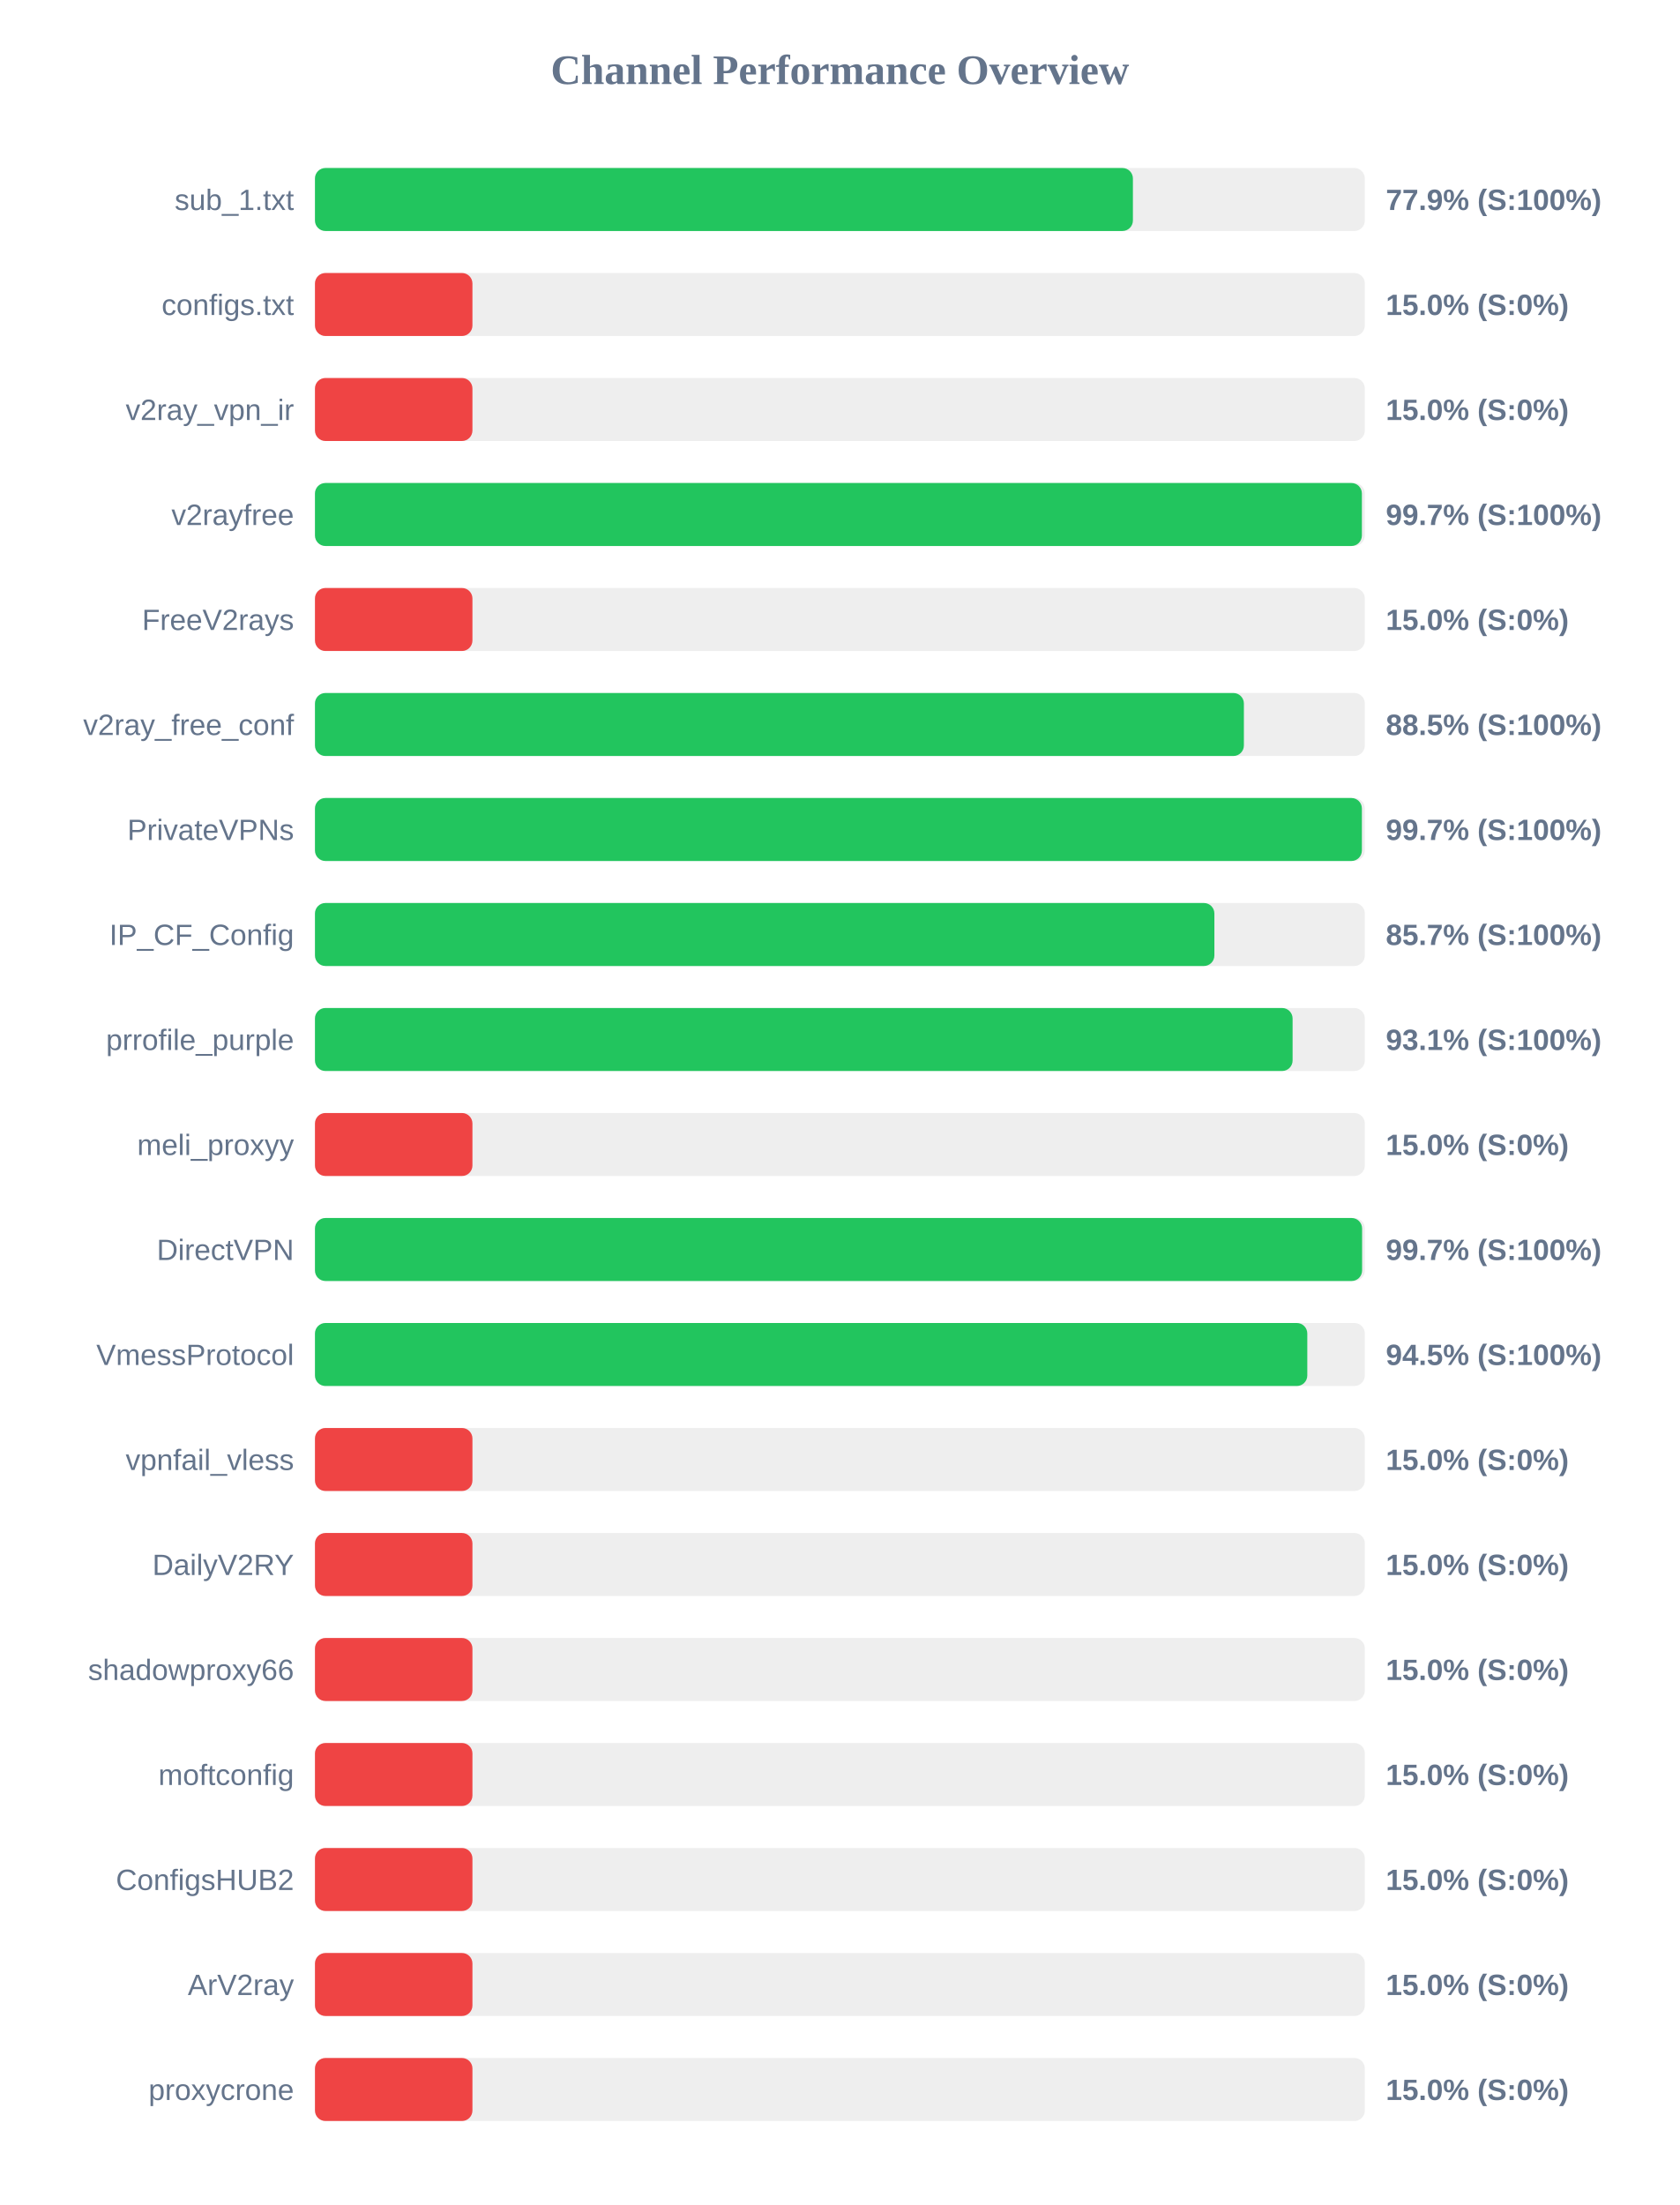
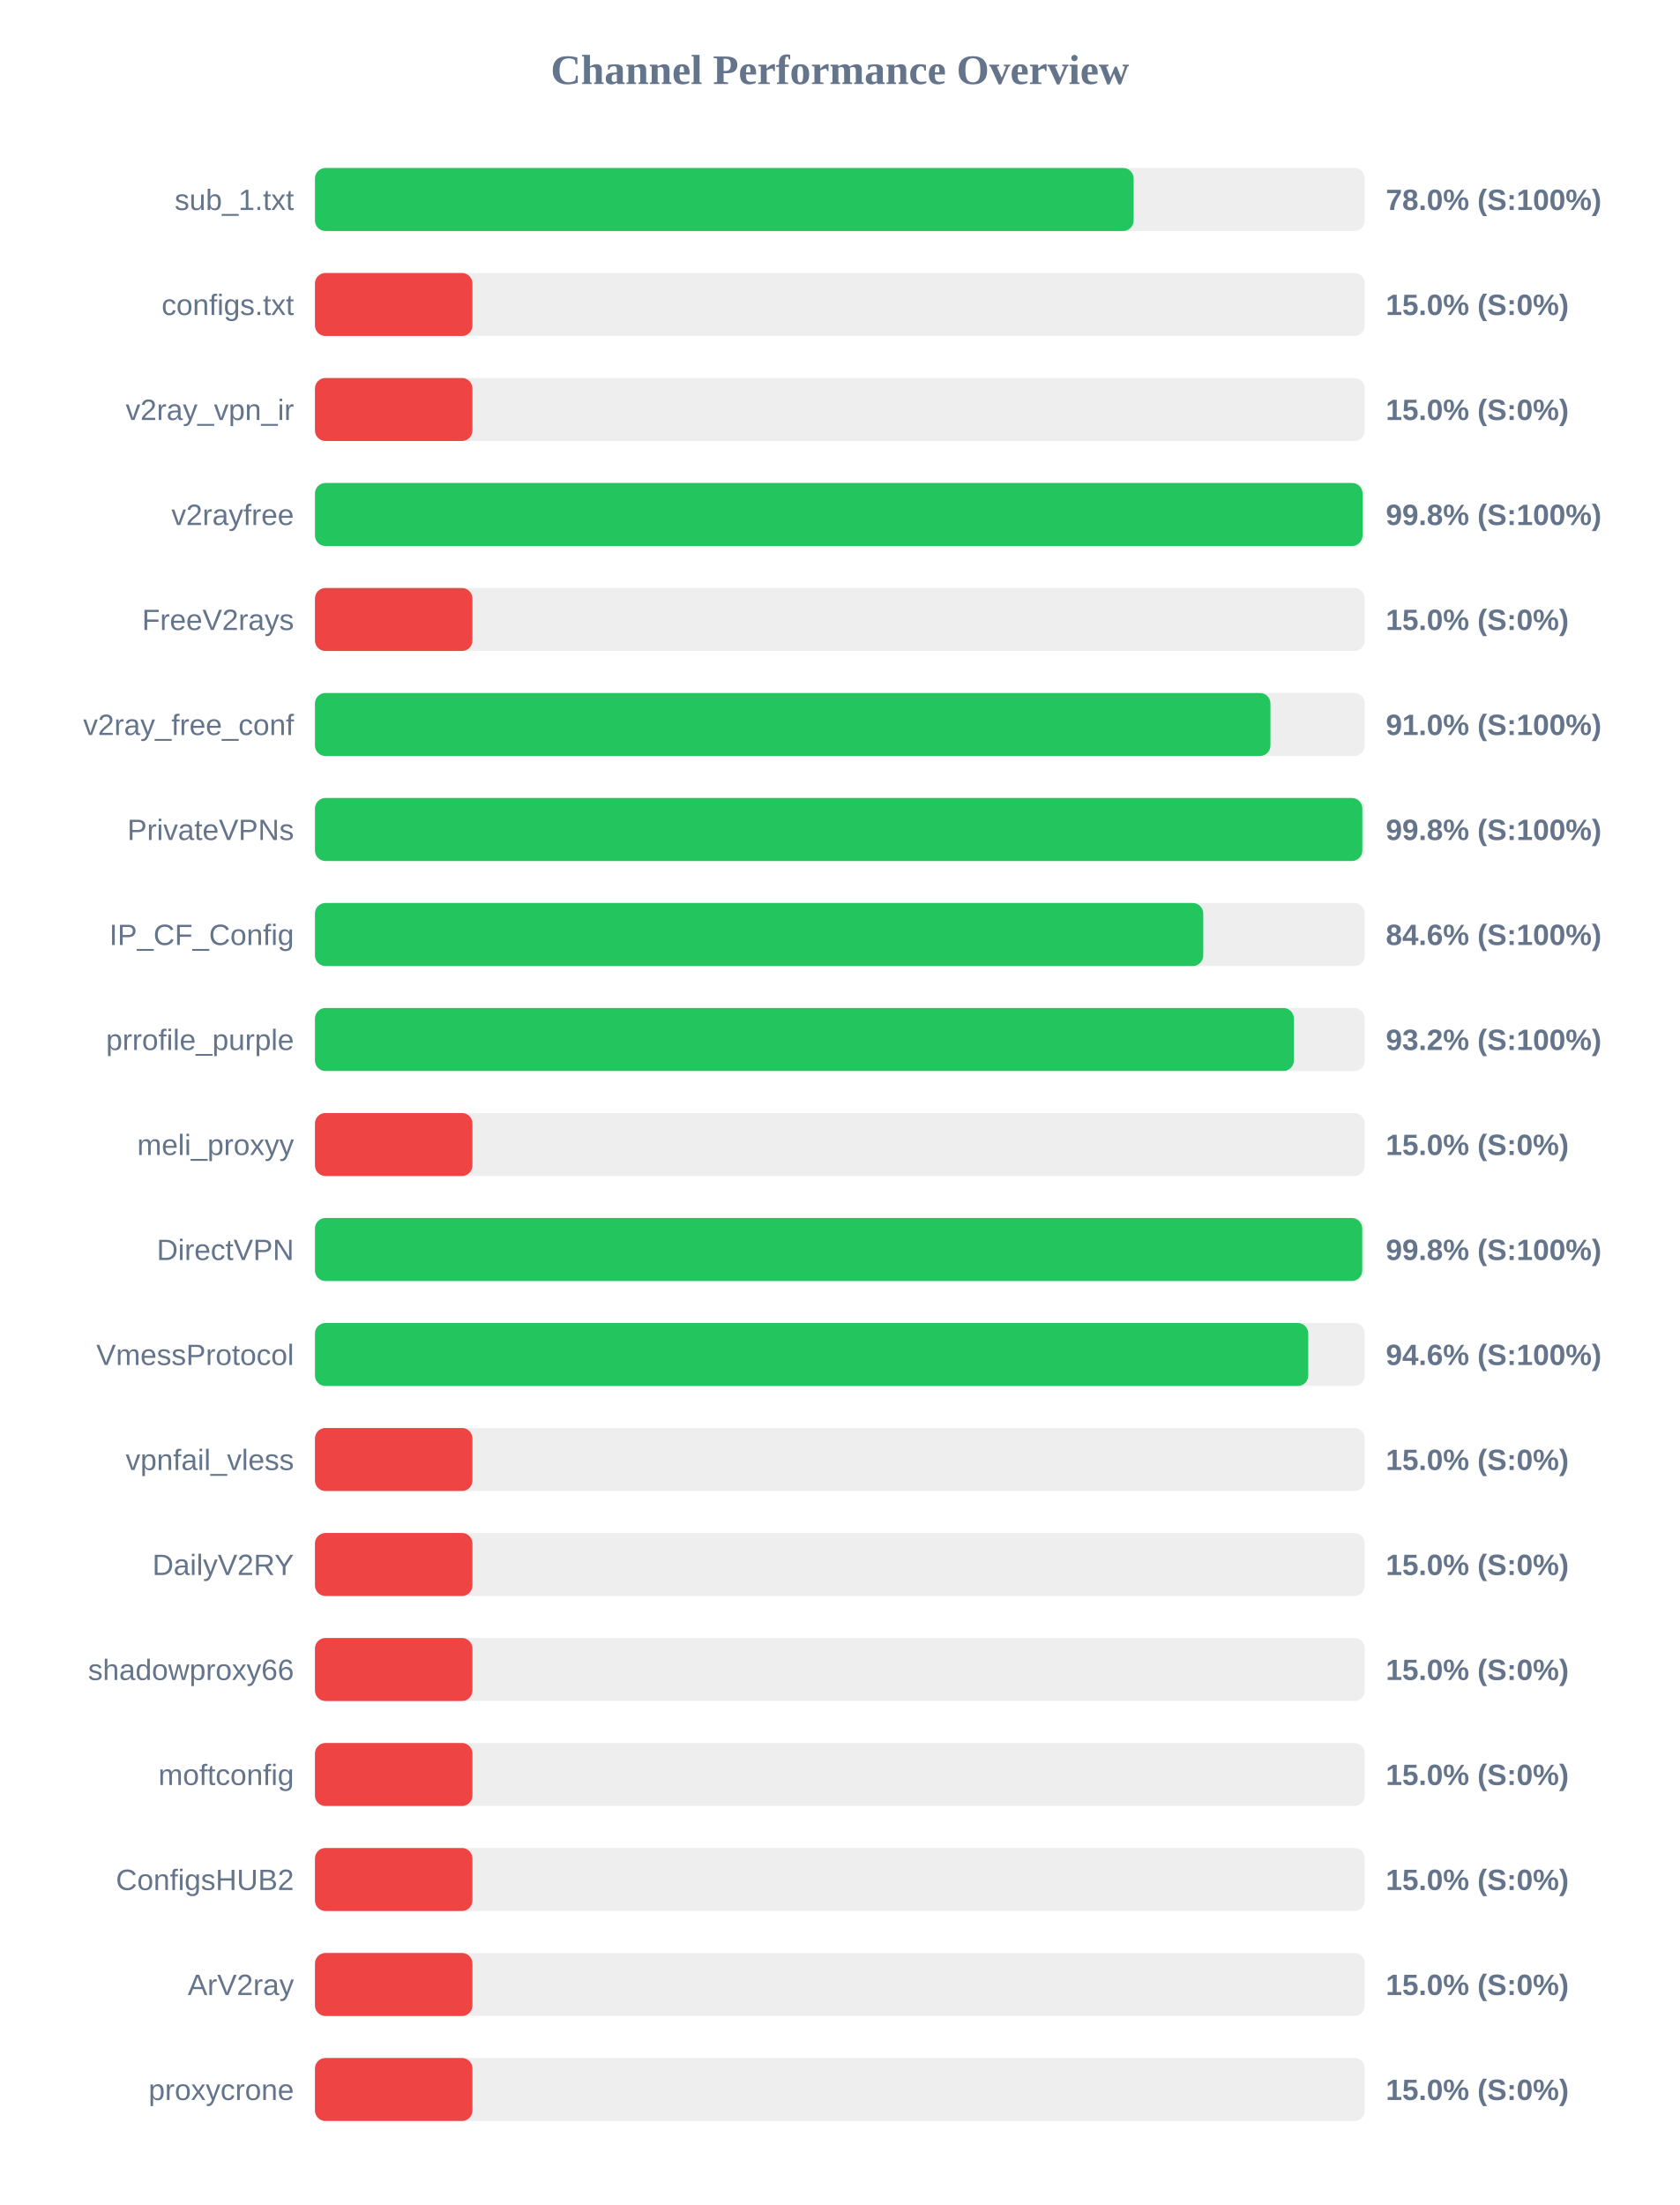
<svg xmlns="http://www.w3.org/2000/svg" width="800" height="1050" version="1.1">
  <style>
        .row { font: 14px Arial; fill: #64748b; }
        .score { font: bold 14px Arial; fill: #64748b; }
    </style>
  <text x="400" y="40" text-anchor="middle" font-size="20px" font-weight="bold" fill="#64748b">Channel Performance Overview</text>
  <rect x="150" y="80" width="500" height="30" fill="#eee" rx="5" />
-   <rect x="150" y="80" width="389.55" height="30" fill="#22c55e" rx="5" />
+   <rect x="150" y="80" width="389.9" height="30" fill="#22c55e" rx="5" />
  <text x="140" y="100" text-anchor="end" class="row">sub_1.txt</text>
-   <text x="660" y="100" text-anchor="start" class="score">77.9% (S:100%)</text>
+   <text x="660" y="100" text-anchor="start" class="score">78.0% (S:100%)</text>
  <rect x="150" y="130" width="500" height="30" fill="#eee" rx="5" />
  <rect x="150" y="130" width="75.0" height="30" fill="#ef4444" rx="5" />
  <text x="140" y="150" text-anchor="end" class="row">configs.txt</text>
  <text x="660" y="150" text-anchor="start" class="score">15.0% (S:0%)</text>
  <rect x="150" y="180" width="500" height="30" fill="#eee" rx="5" />
  <rect x="150" y="180" width="75.0" height="30" fill="#ef4444" rx="5" />
  <text x="140" y="200" text-anchor="end" class="row">v2ray_vpn_ir</text>
  <text x="660" y="200" text-anchor="start" class="score">15.0% (S:0%)</text>
  <rect x="150" y="230" width="500" height="30" fill="#eee" rx="5" />
-   <rect x="150" y="230" width="498.6" height="30" fill="#22c55e" rx="5" />
+   <rect x="150" y="230" width="498.9" height="30" fill="#22c55e" rx="5" />
  <text x="140" y="250" text-anchor="end" class="row">v2rayfree</text>
-   <text x="660" y="250" text-anchor="start" class="score">99.7% (S:100%)</text>
+   <text x="660" y="250" text-anchor="start" class="score">99.8% (S:100%)</text>
  <rect x="150" y="280" width="500" height="30" fill="#eee" rx="5" />
  <rect x="150" y="280" width="75.0" height="30" fill="#ef4444" rx="5" />
  <text x="140" y="300" text-anchor="end" class="row">FreeV2rays</text>
  <text x="660" y="300" text-anchor="start" class="score">15.0% (S:0%)</text>
  <rect x="150" y="330" width="500" height="30" fill="#eee" rx="5" />
-   <rect x="150" y="330" width="442.4" height="30" fill="#22c55e" rx="5" />
+   <rect x="150" y="330" width="455.05" height="30" fill="#22c55e" rx="5" />
  <text x="140" y="350" text-anchor="end" class="row">v2ray_free_conf</text>
-   <text x="660" y="350" text-anchor="start" class="score">88.5% (S:100%)</text>
+   <text x="660" y="350" text-anchor="start" class="score">91.0% (S:100%)</text>
  <rect x="150" y="380" width="500" height="30" fill="#eee" rx="5" />
-   <rect x="150" y="380" width="498.6" height="30" fill="#22c55e" rx="5" />
+   <rect x="150" y="380" width="498.8" height="30" fill="#22c55e" rx="5" />
  <text x="140" y="400" text-anchor="end" class="row">PrivateVPNs</text>
-   <text x="660" y="400" text-anchor="start" class="score">99.7% (S:100%)</text>
+   <text x="660" y="400" text-anchor="start" class="score">99.8% (S:100%)</text>
  <rect x="150" y="430" width="500" height="30" fill="#eee" rx="5" />
-   <rect x="150" y="430" width="428.35" height="30" fill="#22c55e" rx="5" />
+   <rect x="150" y="430" width="423.05" height="30" fill="#22c55e" rx="5" />
  <text x="140" y="450" text-anchor="end" class="row">IP_CF_Config</text>
-   <text x="660" y="450" text-anchor="start" class="score">85.7% (S:100%)</text>
+   <text x="660" y="450" text-anchor="start" class="score">84.6% (S:100%)</text>
  <rect x="150" y="480" width="500" height="30" fill="#eee" rx="5" />
-   <rect x="150" y="480" width="465.6" height="30" fill="#22c55e" rx="5" />
+   <rect x="150" y="480" width="466.2" height="30" fill="#22c55e" rx="5" />
  <text x="140" y="500" text-anchor="end" class="row">prrofile_purple</text>
-   <text x="660" y="500" text-anchor="start" class="score">93.1% (S:100%)</text>
+   <text x="660" y="500" text-anchor="start" class="score">93.2% (S:100%)</text>
  <rect x="150" y="530" width="500" height="30" fill="#eee" rx="5" />
  <rect x="150" y="530" width="75.0" height="30" fill="#ef4444" rx="5" />
  <text x="140" y="550" text-anchor="end" class="row">meli_proxyy</text>
  <text x="660" y="550" text-anchor="start" class="score">15.0% (S:0%)</text>
  <rect x="150" y="580" width="500" height="30" fill="#eee" rx="5" />
-   <rect x="150" y="580" width="498.7" height="30" fill="#22c55e" rx="5" />
+   <rect x="150" y="580" width="498.75" height="30" fill="#22c55e" rx="5" />
  <text x="140" y="600" text-anchor="end" class="row">DirectVPN</text>
-   <text x="660" y="600" text-anchor="start" class="score">99.7% (S:100%)</text>
+   <text x="660" y="600" text-anchor="start" class="score">99.8% (S:100%)</text>
  <rect x="150" y="630" width="500" height="30" fill="#eee" rx="5" />
-   <rect x="150" y="630" width="472.6" height="30" fill="#22c55e" rx="5" />
+   <rect x="150" y="630" width="473.05" height="30" fill="#22c55e" rx="5" />
  <text x="140" y="650" text-anchor="end" class="row">VmessProtocol</text>
-   <text x="660" y="650" text-anchor="start" class="score">94.5% (S:100%)</text>
+   <text x="660" y="650" text-anchor="start" class="score">94.6% (S:100%)</text>
  <rect x="150" y="680" width="500" height="30" fill="#eee" rx="5" />
  <rect x="150" y="680" width="75.0" height="30" fill="#ef4444" rx="5" />
  <text x="140" y="700" text-anchor="end" class="row">vpnfail_vless</text>
  <text x="660" y="700" text-anchor="start" class="score">15.0% (S:0%)</text>
  <rect x="150" y="730" width="500" height="30" fill="#eee" rx="5" />
  <rect x="150" y="730" width="75.0" height="30" fill="#ef4444" rx="5" />
  <text x="140" y="750" text-anchor="end" class="row">DailyV2RY</text>
  <text x="660" y="750" text-anchor="start" class="score">15.0% (S:0%)</text>
  <rect x="150" y="780" width="500" height="30" fill="#eee" rx="5" />
  <rect x="150" y="780" width="75.0" height="30" fill="#ef4444" rx="5" />
  <text x="140" y="800" text-anchor="end" class="row">shadowproxy66</text>
  <text x="660" y="800" text-anchor="start" class="score">15.0% (S:0%)</text>
  <rect x="150" y="830" width="500" height="30" fill="#eee" rx="5" />
  <rect x="150" y="830" width="75.0" height="30" fill="#ef4444" rx="5" />
  <text x="140" y="850" text-anchor="end" class="row">moftconfig</text>
  <text x="660" y="850" text-anchor="start" class="score">15.0% (S:0%)</text>
  <rect x="150" y="880" width="500" height="30" fill="#eee" rx="5" />
  <rect x="150" y="880" width="75.0" height="30" fill="#ef4444" rx="5" />
  <text x="140" y="900" text-anchor="end" class="row">ConfigsHUB2</text>
  <text x="660" y="900" text-anchor="start" class="score">15.0% (S:0%)</text>
  <rect x="150" y="930" width="500" height="30" fill="#eee" rx="5" />
  <rect x="150" y="930" width="75.0" height="30" fill="#ef4444" rx="5" />
  <text x="140" y="950" text-anchor="end" class="row">ArV2ray</text>
  <text x="660" y="950" text-anchor="start" class="score">15.0% (S:0%)</text>
  <rect x="150" y="980" width="500" height="30" fill="#eee" rx="5" />
  <rect x="150" y="980" width="75.0" height="30" fill="#ef4444" rx="5" />
  <text x="140" y="1000" text-anchor="end" class="row">proxycrone</text>
  <text x="660" y="1000" text-anchor="start" class="score">15.0% (S:0%)</text>
</svg>
